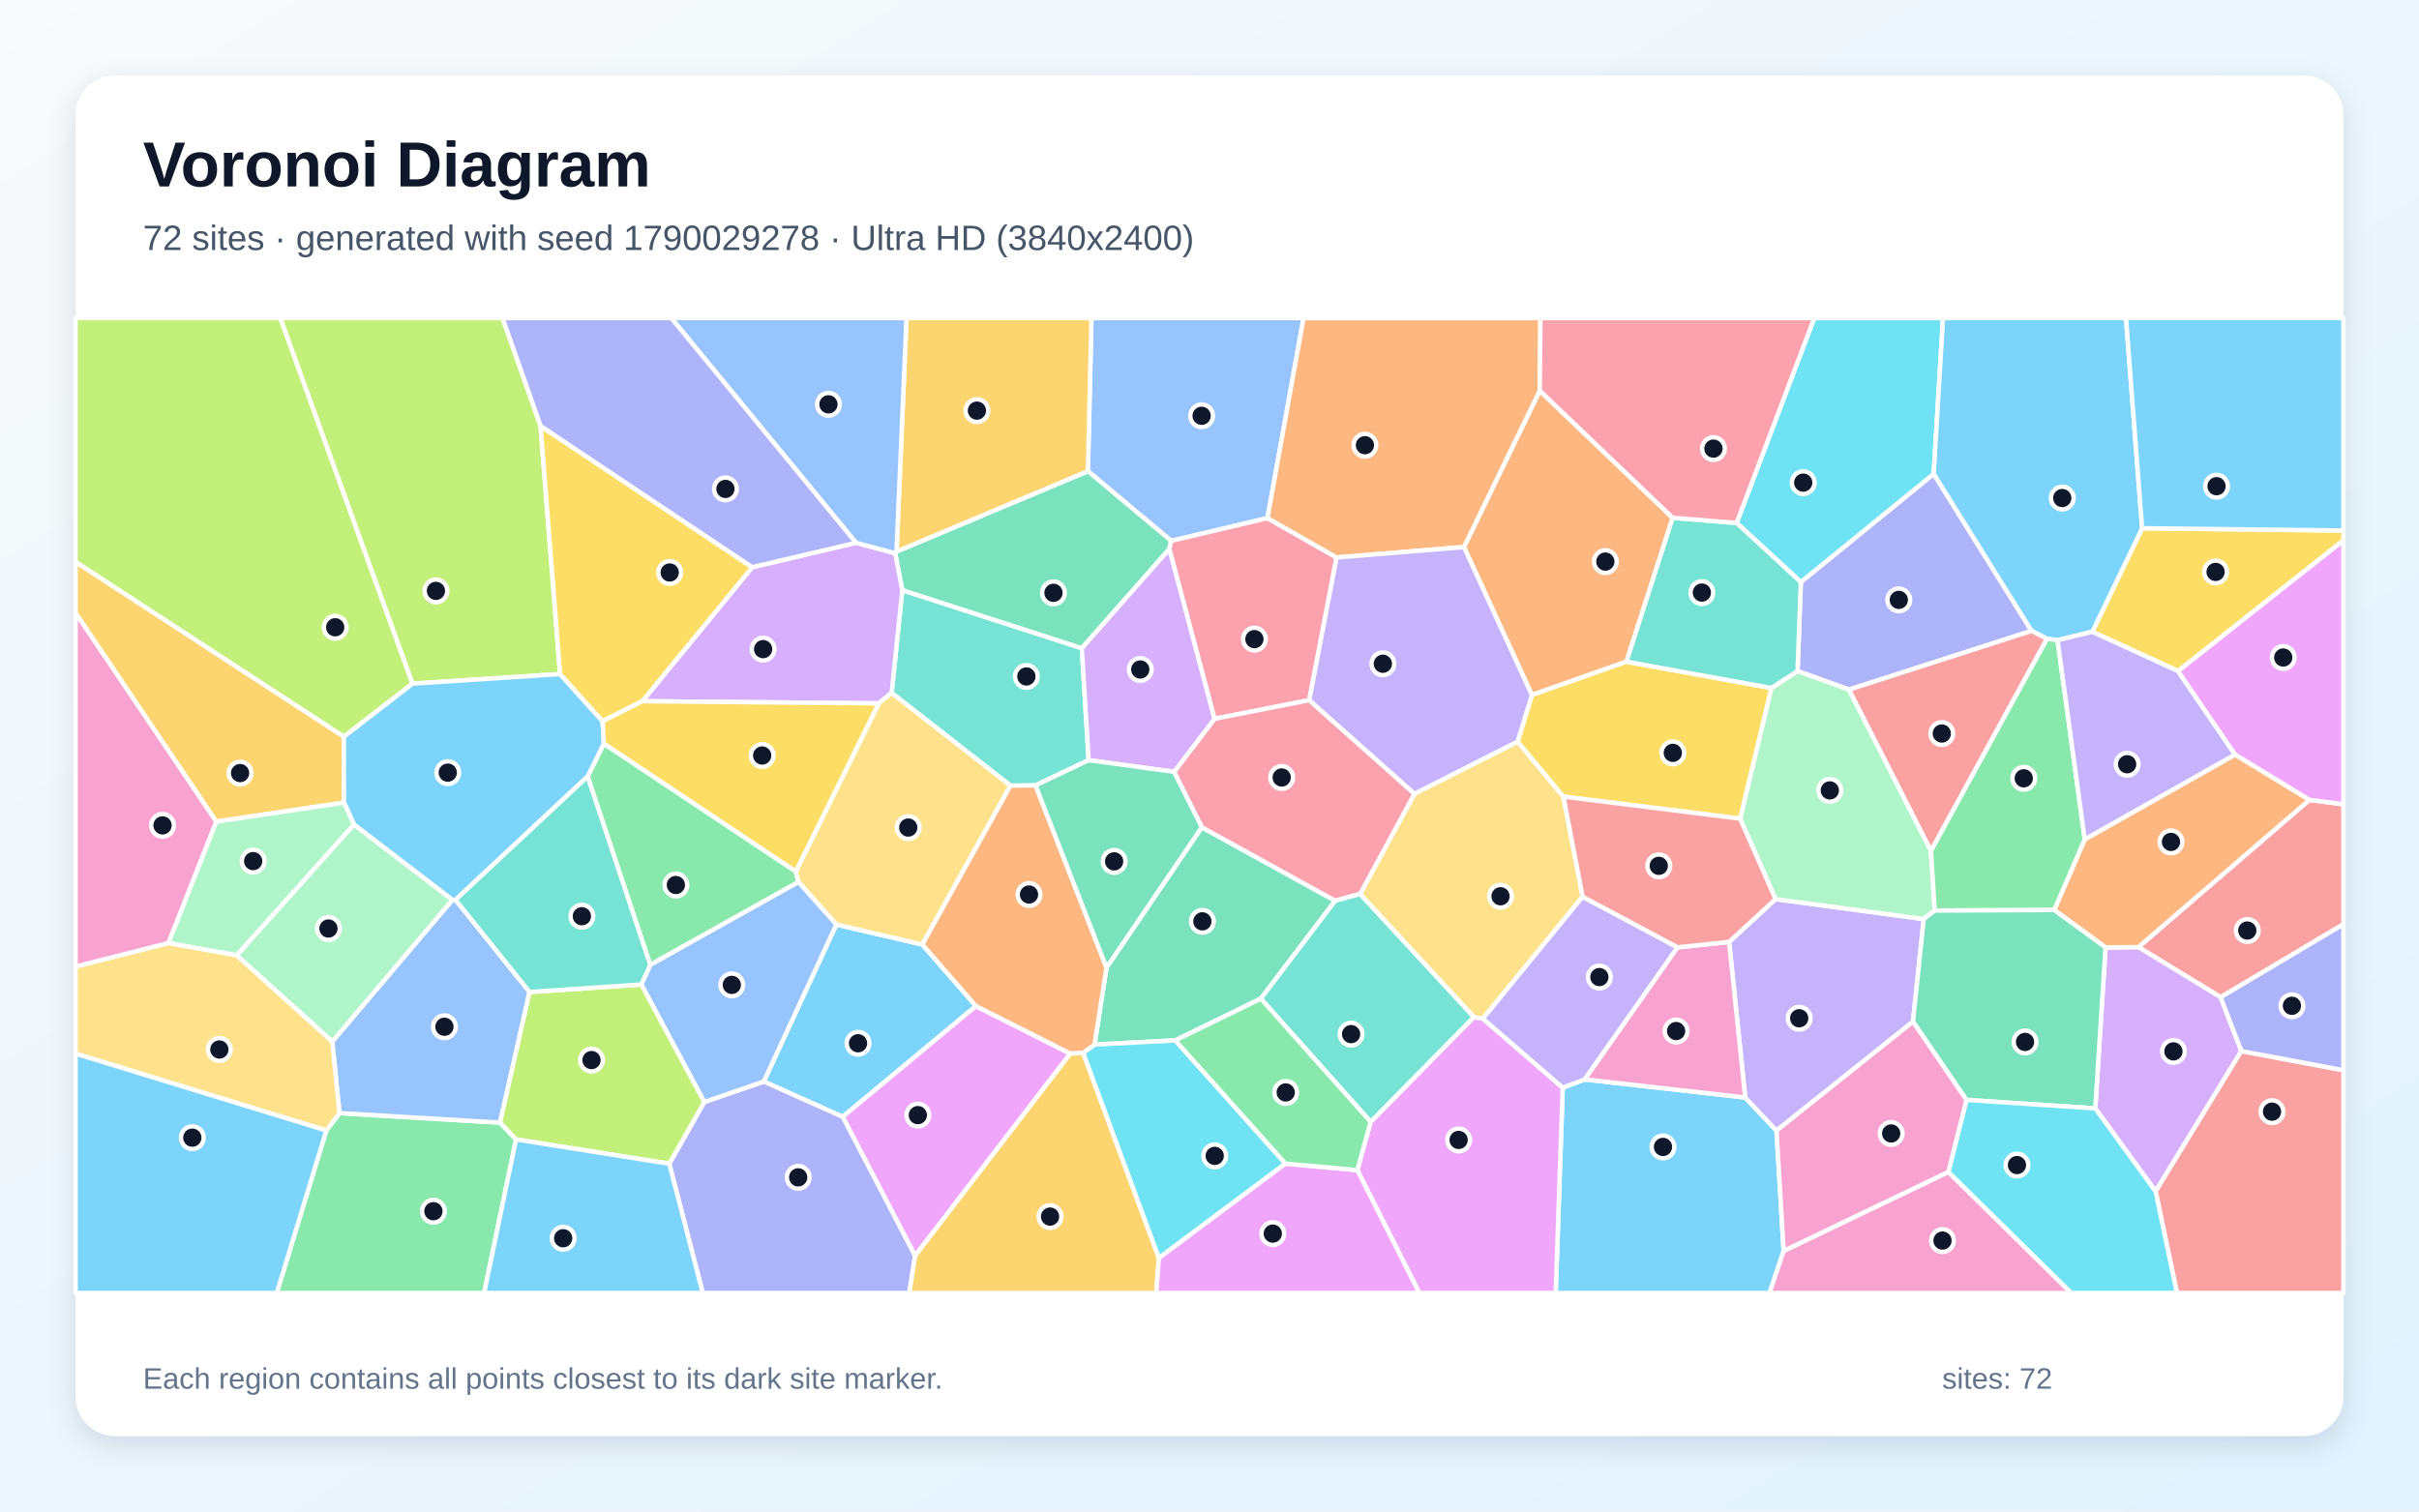
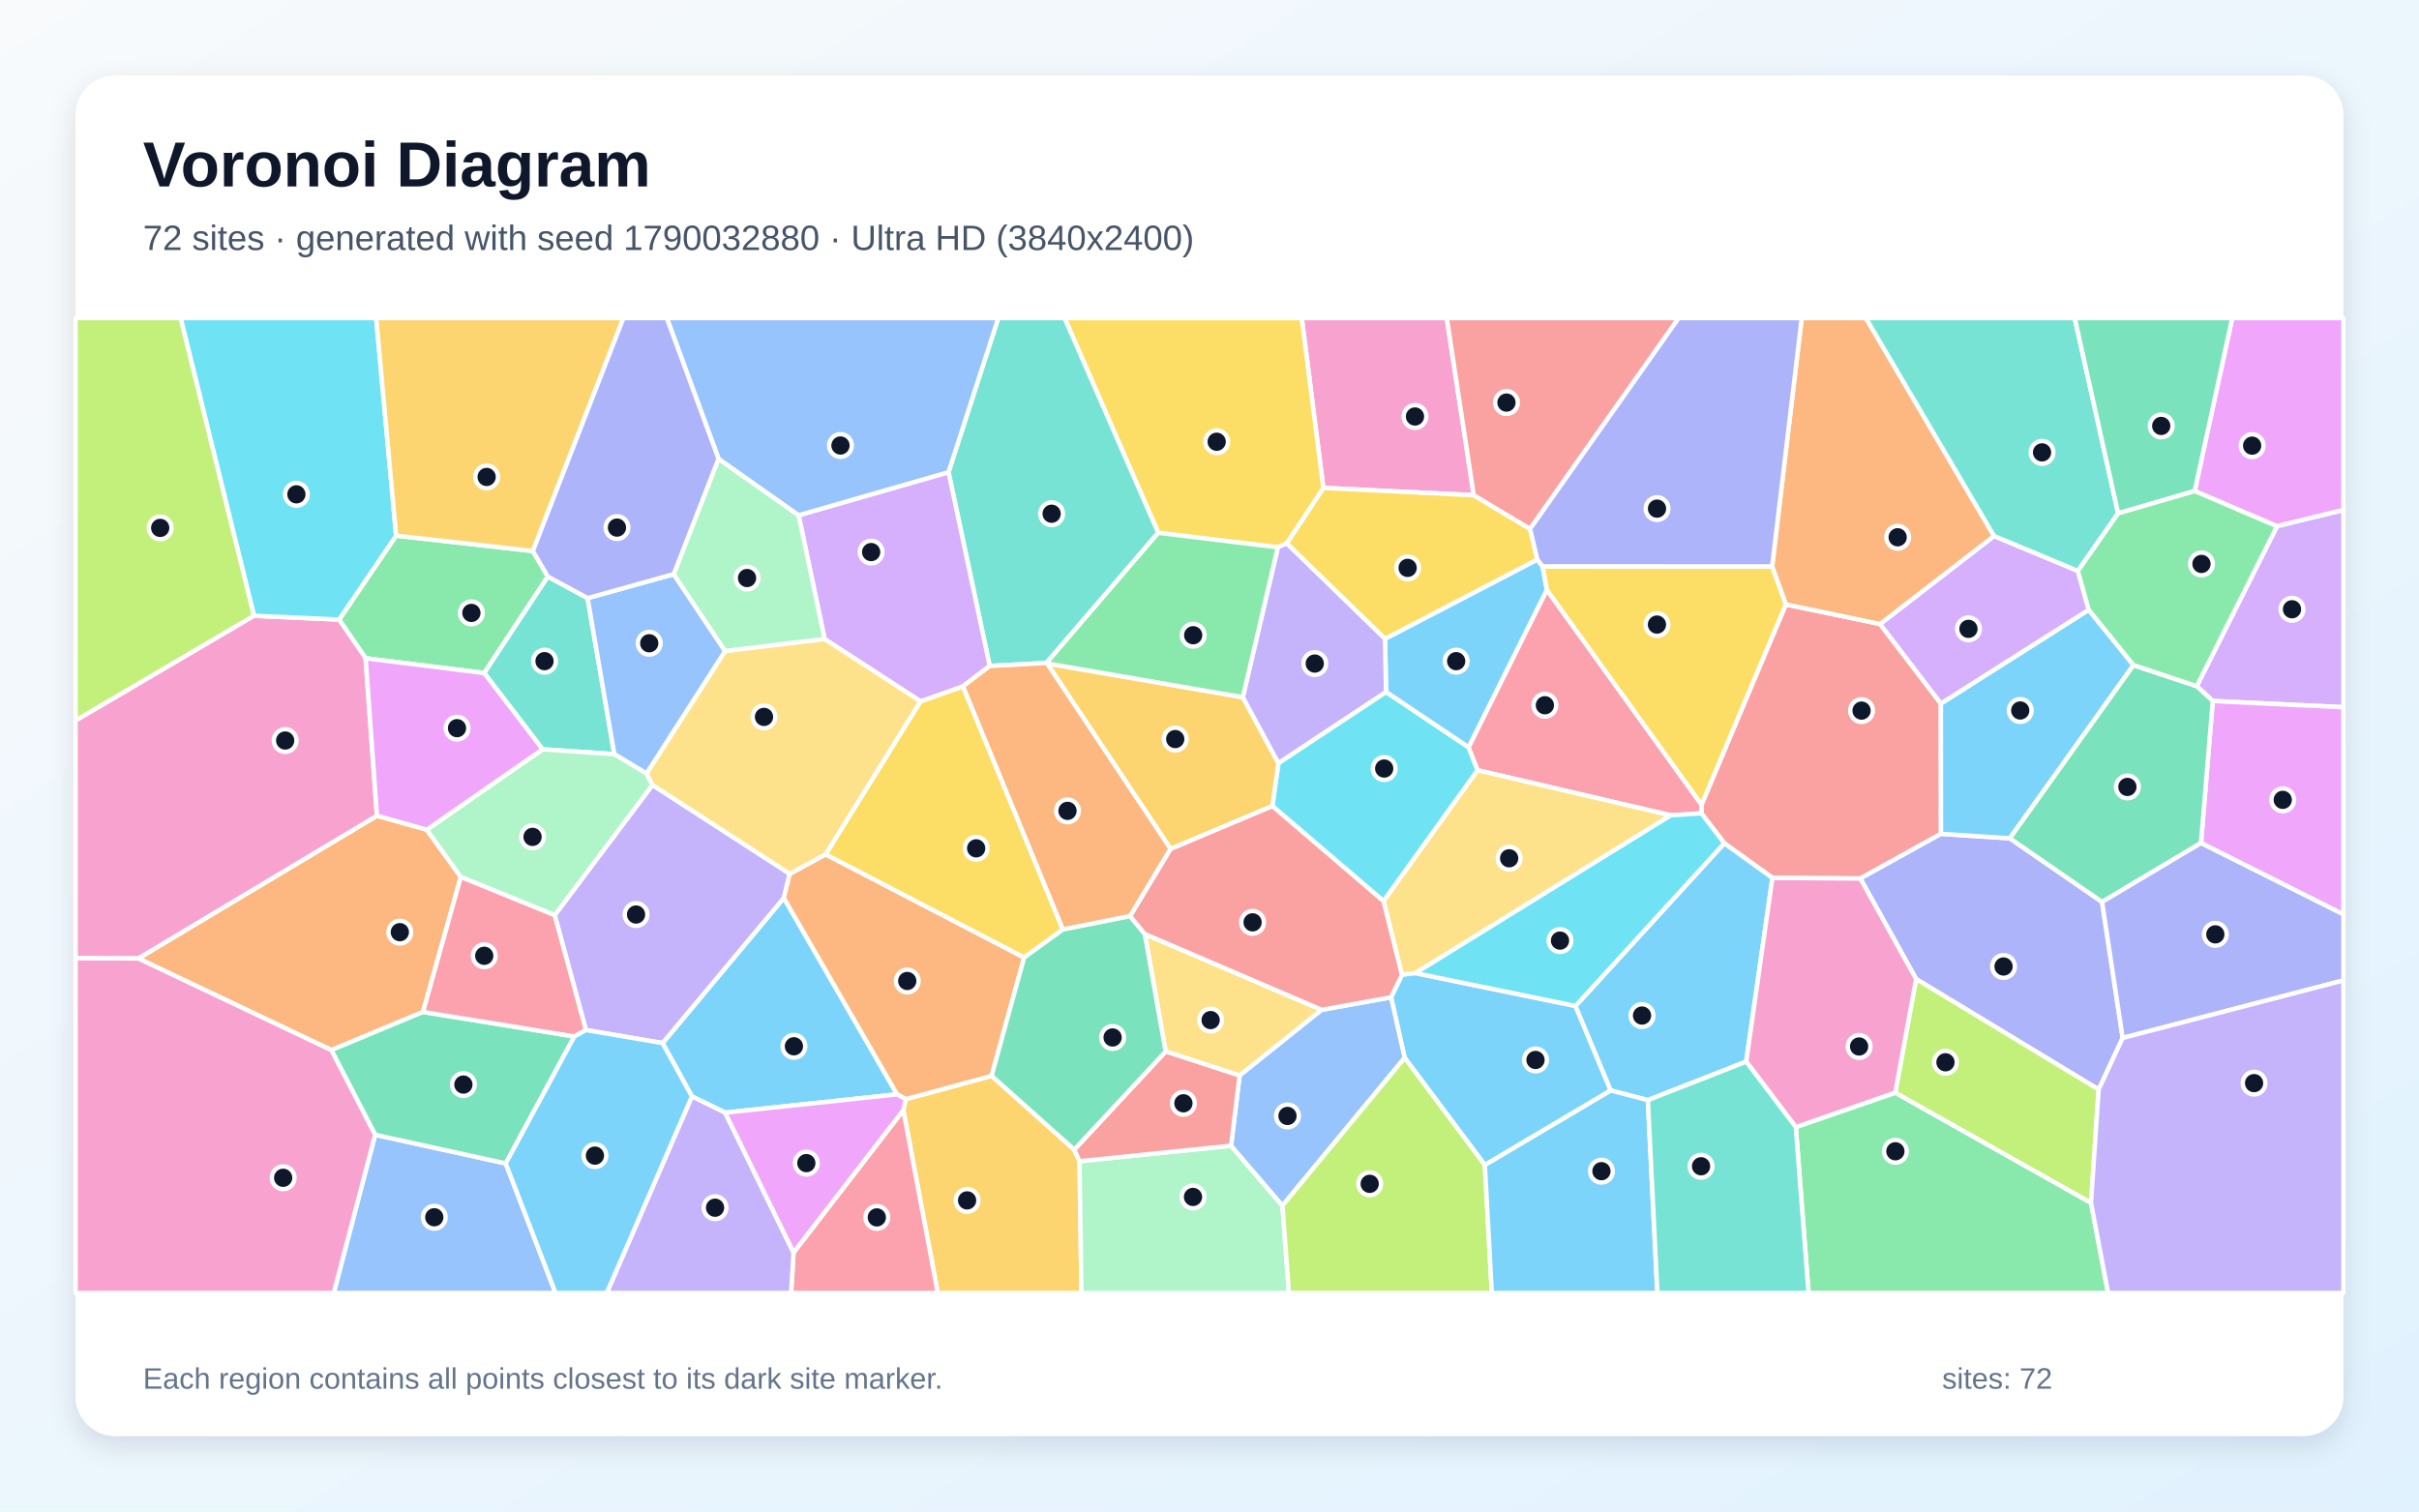
<svg xmlns="http://www.w3.org/2000/svg" width="3840" height="2400" viewBox="0 0 3840 2400" role="img" aria-labelledby="title description">
  <defs>
    <linearGradient id="background" x1="0" y1="0" x2="1" y2="1">
      <stop stop-color="#F8FAFC" />
      <stop offset="1" stop-color="#E0F2FE" />
    </linearGradient>
    <filter id="shadow" x="-5%" y="-5%" width="110%" height="110%">
      <feDropShadow dx="0" dy="15" stdDeviation="22" flood-color="#0F172A" flood-opacity=".12" />
    </filter>
  </defs>
  <rect width="3840" height="2400" fill="url(#background)" />
  <rect x="120" y="120" width="3600" height="2160" rx="63" fill="#FFFFFF" filter="url(#shadow)" />
  <g font-family="Arial, sans-serif">
    <text x="227" y="296" font-size="101" font-weight="700" fill="#0F172A">Voronoi Diagram</text>
-     <text x="227" y="397" font-size="56" fill="#475569">72 sites · generated with seed 1790029278 · Ultra HD (3840x2400)</text>
+     <text x="227" y="397" font-size="56" fill="#475569">72 sites · generated with seed 1790032880 · Ultra HD (3840x2400)</text>
  </g>
  <g stroke="#FFFFFF" stroke-width="7" stroke-linejoin="round">
-     <polygon points="2480.7,1727.0 2515.7,1713.9 2770.4,1742.6 2820.1,1795.2 2831.4,1986.2 2809.0,2053.0 2469.6,2053.0" fill="#38BDF8" fill-opacity="0.65" />
-     <polygon points="3036.7,1622.3 2820.1,1795.2 2770.4,1742.6 2744.8,1495.6 2818.6,1427.6 3053.8,1459.3" fill="#A78BFA" fill-opacity="0.65" />
-     <polygon points="343.5,1304.6 267.4,1497.5 120.0,1534.9 120.0,973.0" fill="#F472B6" fill-opacity="0.65" />
-     <polygon points="2655.3,822.2 2581.9,1050.6 2431.8,1103.6 2323.9,868.6 2444.2,620.3" fill="#FB923C" fill-opacity="0.65" />
-     <polygon points="3457.5,1065.6 3321.4,1003.1 3400.5,838.8 3720.0,842.3 3720.0,858.1" fill="#FACC15" fill-opacity="0.65" />
-     <polygon points="1032.2,1532.1 932.8,1232.9 958.6,1180.6 1263.3,1383.6 1267.5,1400.5" fill="#4ADE80" fill-opacity="0.65" />
-     <polygon points="1728.2,1207.0 1643.8,1247.0 1604.0,1247.5 1415.4,1100.2 1432.3,937.0 1717.3,1029.2" fill="#2DD4BF" fill-opacity="0.65" />
-     <polygon points="2012.0,822.7 1859.2,858.8 1727.0,748.1 1732.6,505.0 2069.3,505.0" fill="#60A5FA" fill-opacity="0.65" />
-     <polygon points="2154.7,1858.0 2175.8,1781.3 2339.5,1614.9 2354.0,1617.4 2480.7,1727.0 2469.6,2053.0 2253.0,2053.0" fill="#E879F9" fill-opacity="0.65" />
-     <polygon points="1856.2,871.8 1717.3,1029.2 1432.3,937.0 1421.0,878.4 1423.2,875.7 1727.0,748.1 1859.2,858.8" fill="#34D399" fill-opacity="0.65" />
-     <polygon points="3525.1,1583.4 3394.6,1503.8 3666.1,1270.0 3720.0,1277.1 3720.0,1467.6" fill="#F87171" fill-opacity="0.65" />
-     <polygon points="2858.7,924.2 3069.6,752.4 3225.0,1001.7 2935.2,1095.0 2853.5,1065.5" fill="#818CF8" fill-opacity="0.65" />
-     <polygon points="1452.5,1993.8 1698.8,1672.8 1719.4,1671.5 1839.7,1997.5 1835.5,2053.0 1443.2,2053.0" fill="#FBBF24" fill-opacity="0.65" />
-     <polygon points="654.9,1085.5 545.8,1169.9 120.0,892.3 120.0,505.0 445.1,505.0" fill="#A3E635" fill-opacity="0.65" />
-     <polygon points="3558.0,1668.9 3421.9,1891.7 3326.1,1759.9 3342.4,1504.4 3394.6,1503.8 3525.1,1583.4" fill="#C084FC" fill-opacity="0.65" />
-     <polygon points="2078.4,1111.7 1927.9,1141.4 1856.2,871.8 1859.2,858.8 2012.0,822.7 2121.8,885.2" fill="#FB7185" fill-opacity="0.65" />
-     <polygon points="3069.6,752.4 2858.7,924.2 2756.8,830.3 2880.0,505.0 3084.4,505.0" fill="#22D3EE" fill-opacity="0.65" />
-     <polygon points="2762.3,1299.8 2811.9,1092.4 2853.5,1065.5 2935.2,1095.0 3065.2,1350.7 3071.2,1445.8 3053.8,1459.3 2818.6,1427.6" fill="#86EFAC" fill-opacity="0.65" />
-     <polygon points="2409.1,1177.5 2481.8,1264.9 2512.3,1423.8 2354.0,1617.4 2339.5,1614.9 2159.0,1419.5 2245.4,1260.3" fill="#FCD34D" fill-opacity="0.65" />
-     <polygon points="1327.6,1468.0 1464.2,1499.7 1549.2,1597.4 1337.7,1773.3 1212.4,1717.3" fill="#38BDF8" fill-opacity="0.65" />
-     <polygon points="3400.5,838.8 3321.4,1003.1 3266.3,1016.5 3249.3,1014.2 3225.0,1001.7 3069.6,752.4 3084.4,505.0 3374.9,505.0" fill="#38BDF8" fill-opacity="0.65" />
-     <polygon points="2354.0,1617.4 2512.3,1423.8 2663.1,1504.2 2515.7,1713.9 2480.7,1727.0" fill="#A78BFA" fill-opacity="0.65" />
-     <polygon points="2831.4,1986.2 3092.9,1860.8 3288.1,2053.0 2809.0,2053.0" fill="#F472B6" fill-opacity="0.65" />
-     <polygon points="2121.8,885.2 2012.0,822.7 2069.3,505.0 2445.4,505.0 2444.2,620.3 2323.9,868.6" fill="#FB923C" fill-opacity="0.65" />
-     <polygon points="2811.9,1092.4 2762.3,1299.8 2481.8,1264.9 2409.1,1177.5 2431.8,1103.6 2581.9,1050.6" fill="#FACC15" fill-opacity="0.65" />
-     <polygon points="518.0,1795.0 538.9,1767.4 793.8,1782.5 819.2,1809.2 768.5,2053.0 439.3,2053.0" fill="#4ADE80" fill-opacity="0.65" />
-     <polygon points="2756.8,830.3 2858.7,924.2 2853.5,1065.5 2811.9,1092.4 2581.9,1050.6 2655.3,822.2" fill="#2DD4BF" fill-opacity="0.65" />
-     <polygon points="840.7,1575.1 793.8,1782.5 538.9,1767.4 527.4,1653.8 718.2,1428.7 723.1,1428.8" fill="#60A5FA" fill-opacity="0.65" />
-     <polygon points="1337.7,1773.3 1549.2,1597.4 1698.8,1672.8 1452.5,1993.8" fill="#E879F9" fill-opacity="0.65" />
-     <polygon points="2001.5,1585.7 1865.7,1651.9 1737.5,1658.6 1756.5,1536.3 1907.8,1313.5 2119.5,1430.2" fill="#34D399" fill-opacity="0.65" />
-     <polygon points="3421.9,1891.7 3558.0,1668.9 3720.0,1699.3 3720.0,2053.0 3455.7,2053.0" fill="#F87171" fill-opacity="0.65" />
-     <polygon points="1062.4,1847.8 1118.0,1749.8 1212.4,1717.3 1337.7,1773.3 1452.5,1993.8 1443.2,2053.0 1115.6,2053.0" fill="#818CF8" fill-opacity="0.65" />
-     <polygon points="545.8,1169.9 546.1,1274.4 343.5,1304.6 120.0,973.0 120.0,892.3" fill="#FBBF24" fill-opacity="0.65" />
-     <polygon points="858.1,676.3 889.1,1070.3 654.9,1085.5 445.1,505.0 797.8,505.0" fill="#A3E635" fill-opacity="0.65" />
-     <polygon points="1019.6,1113.4 1194.1,900.6 1358.8,861.8 1421.0,878.4 1432.3,937.0 1415.4,1100.2 1394.9,1116.8" fill="#C084FC" fill-opacity="0.65" />
-     <polygon points="2245.4,1260.3 2159.0,1419.5 2119.5,1430.2 1907.8,1313.5 1863.7,1225.5 1927.9,1141.4 2078.4,1111.7" fill="#FB7185" fill-opacity="0.65" />
-     <polygon points="2040.6,1847.6 1839.7,1997.5 1719.4,1671.5 1737.5,1658.6 1865.7,1651.9" fill="#22D3EE" fill-opacity="0.65" />
-     <polygon points="375.6,1516.9 561.8,1309.0 718.2,1428.7 527.4,1653.8" fill="#86EFAC" fill-opacity="0.65" />
-     <polygon points="1464.2,1499.7 1327.6,1468.0 1267.5,1400.5 1263.3,1383.6 1394.9,1116.8 1415.4,1100.2 1604.0,1247.5" fill="#FCD34D" fill-opacity="0.65" />
-     <polygon points="561.8,1309.0 546.1,1274.4 545.8,1169.9 654.9,1085.5 889.1,1070.3 956.6,1145.2 958.6,1180.6 932.8,1232.9 723.1,1428.8 718.2,1428.7" fill="#38BDF8" fill-opacity="0.65" />
-     <polygon points="3400.5,838.8 3374.9,505.0 3720.0,505.0 3720.0,842.3" fill="#38BDF8" fill-opacity="0.65" />
-     <polygon points="2409.1,1177.5 2245.4,1260.3 2078.4,1111.7 2121.8,885.2 2323.9,868.6 2431.8,1103.6" fill="#A78BFA" fill-opacity="0.65" />
-     <polygon points="2663.1,1504.2 2744.8,1495.6 2770.4,1742.6 2515.7,1713.9" fill="#F472B6" fill-opacity="0.65" />
-     <polygon points="3666.1,1270.0 3394.6,1503.8 3342.4,1504.4 3260.9,1444.9 3309.4,1332.7 3548.0,1198.1" fill="#FB923C" fill-opacity="0.65" />
-     <polygon points="1194.1,900.6 1019.6,1113.4 956.6,1145.2 889.1,1070.3 858.1,676.3" fill="#FACC15" fill-opacity="0.65" />
-     <polygon points="3309.4,1332.7 3260.9,1444.9 3071.2,1445.8 3065.2,1350.7 3249.3,1014.2 3266.3,1016.5" fill="#4ADE80" fill-opacity="0.65" />
-     <polygon points="2001.5,1585.7 2119.5,1430.2 2159.0,1419.5 2339.5,1614.9 2175.8,1781.3" fill="#2DD4BF" fill-opacity="0.65" />
-     <polygon points="1118.0,1749.8 1018.0,1563.2 1032.2,1532.1 1267.5,1400.5 1327.6,1468.0 1212.4,1717.3" fill="#60A5FA" fill-opacity="0.65" />
-     <polygon points="1839.7,1997.5 2040.6,1847.6 2154.7,1858.0 2253.0,2053.0 1835.5,2053.0" fill="#E879F9" fill-opacity="0.65" />
-     <polygon points="3121.6,1746.5 3036.7,1622.3 3053.8,1459.3 3071.2,1445.8 3260.9,1444.9 3342.4,1504.4 3326.1,1759.9" fill="#34D399" fill-opacity="0.65" />
-     <polygon points="2663.1,1504.2 2512.3,1423.8 2481.8,1264.9 2762.3,1299.8 2818.6,1427.6 2744.8,1495.6" fill="#F87171" fill-opacity="0.65" />
-     <polygon points="3558.0,1668.9 3525.1,1583.4 3720.0,1467.6 3720.0,1699.3" fill="#818CF8" fill-opacity="0.65" />
-     <polygon points="1727.0,748.1 1423.2,875.7 1439.0,505.0 1732.6,505.0" fill="#FBBF24" fill-opacity="0.65" />
-     <polygon points="1018.0,1563.2 1118.0,1749.8 1062.4,1847.8 819.2,1809.2 793.8,1782.5 840.7,1575.1" fill="#A3E635" fill-opacity="0.65" />
-     <polygon points="1927.9,1141.4 1863.7,1225.5 1728.2,1207.0 1717.3,1029.2 1856.2,871.8" fill="#C084FC" fill-opacity="0.65" />
-     <polygon points="2756.8,830.3 2655.3,822.2 2444.2,620.3 2445.4,505.0 2880.0,505.0" fill="#FB7185" fill-opacity="0.65" />
-     <polygon points="3092.9,1860.8 3121.6,1746.5 3326.1,1759.9 3421.9,1891.7 3455.7,2053.0 3288.1,2053.0" fill="#22D3EE" fill-opacity="0.65" />
-     <polygon points="561.8,1309.0 375.6,1516.9 267.4,1497.5 343.5,1304.6 546.1,1274.4" fill="#86EFAC" fill-opacity="0.65" />
-     <polygon points="120.0,1673.0 120.0,1534.9 267.4,1497.5 375.6,1516.9 527.4,1653.8 538.9,1767.4 518.0,1795.0" fill="#FCD34D" fill-opacity="0.65" />
-     <polygon points="120.0,1673.0 518.0,1795.0 439.3,2053.0 120.0,2053.0" fill="#38BDF8" fill-opacity="0.65" />
-     <polygon points="819.2,1809.2 1062.4,1847.8 1115.6,2053.0 768.5,2053.0" fill="#38BDF8" fill-opacity="0.65" />
-     <polygon points="3548.0,1198.1 3309.4,1332.7 3266.3,1016.5 3321.4,1003.1 3457.5,1065.6" fill="#A78BFA" fill-opacity="0.65" />
-     <polygon points="3121.6,1746.5 3092.9,1860.8 2831.4,1986.2 2820.1,1795.2 3036.7,1622.3" fill="#F472B6" fill-opacity="0.65" />
-     <polygon points="1756.5,1536.3 1737.5,1658.6 1719.4,1671.5 1698.8,1672.8 1549.2,1597.4 1464.2,1499.7 1604.0,1247.5 1643.8,1247.0" fill="#FB923C" fill-opacity="0.65" />
-     <polygon points="956.6,1145.2 1019.6,1113.4 1394.9,1116.8 1263.3,1383.6 958.6,1180.6" fill="#FACC15" fill-opacity="0.65" />
-     <polygon points="2040.6,1847.6 1865.7,1651.9 2001.5,1585.7 2175.8,1781.3 2154.7,1858.0" fill="#4ADE80" fill-opacity="0.65" />
-     <polygon points="1018.0,1563.2 840.7,1575.1 723.1,1428.8 932.8,1232.9 1032.2,1532.1" fill="#2DD4BF" fill-opacity="0.65" />
-     <polygon points="1423.2,875.7 1421.0,878.4 1358.8,861.8 1065.6,505.0 1439.0,505.0" fill="#60A5FA" fill-opacity="0.65" />
-     <polygon points="3666.1,1270.0 3548.0,1198.1 3457.5,1065.6 3720.0,858.1 3720.0,1277.1" fill="#E879F9" fill-opacity="0.65" />
-     <polygon points="1863.7,1225.5 1907.8,1313.5 1756.5,1536.3 1643.8,1247.0 1728.2,1207.0" fill="#34D399" fill-opacity="0.65" />
-     <polygon points="3065.2,1350.7 2935.2,1095.0 3225.0,1001.7 3249.3,1014.2" fill="#F87171" fill-opacity="0.65" />
-     <polygon points="1358.8,861.8 1194.1,900.6 858.1,676.3 797.8,505.0 1065.6,505.0" fill="#818CF8" fill-opacity="0.65" />
+     <polygon points="1424.1,1737.6 1151.1,1766.7 1098.4,1740.9 1051.8,1656.2 1244.3,1425.7" fill="#38BDF8" fill-opacity="0.65" />
+     <polygon points="930.1,1635.5 880.5,1453.1 1035.7,1246.3 1253.7,1387.4 1244.3,1425.7 1051.8,1656.2" fill="#A78BFA" fill-opacity="0.65" />
+     <polygon points="2339.5,786.3 2100.7,774.7 2066.4,505.0 2296.7,505.0" fill="#F472B6" fill-opacity="0.65" />
+     <polygon points="671.5,1606.8 526.0,1667.4 219.5,1521.8 598.4,1295.2 677.5,1317.4 731.5,1392.5" fill="#FB923C" fill-opacity="0.65" />
+     <polygon points="2428.9,839.8 2440.5,888.6 2198.7,1014.5 2042.5,862.8 2100.7,774.7 2339.5,786.3" fill="#FACC15" fill-opacity="0.65" />
+     <polygon points="845.9,874.9 869.7,915.5 768.7,1068.7 580.4,1045.2 538.3,983.8 628.8,850.5" fill="#4ADE80" fill-opacity="0.65" />
+     <polygon points="932.8,949.7 975.2,1197.5 861.4,1189.8 768.7,1068.7 869.7,915.5" fill="#2DD4BF" fill-opacity="0.65" />
+     <polygon points="595.5,1801.8 802.8,1847.3 881.8,2053.0 529.8,2053.0" fill="#60A5FA" fill-opacity="0.65" />
+     <polygon points="3614.6,835.6 3483.9,779.7 3543.5,505.0 3720.0,505.0 3720.0,809.9" fill="#E879F9" fill-opacity="0.65" />
+     <polygon points="802.8,1847.3 595.5,1801.8 526.0,1667.4 671.5,1606.8 911.7,1645.7" fill="#34D399" fill-opacity="0.65" />
+     <polygon points="2834.9,959.7 2984.5,990.8 3081.0,1117.1 3081.2,1324.0 2953.2,1394.9 2813.6,1393.9 2737.2,1338.9 2700.9,1291.4 2701.1,1277.6" fill="#F87171" fill-opacity="0.65" />
+     <polygon points="3369.6,1648.1 3331.5,1730.0 3041.7,1554.5 2953.2,1394.9 3081.2,1324.0 3190.5,1331.1 3336.9,1432.1" fill="#818CF8" fill-opacity="0.65" />
+     <polygon points="1434.0,1762.7 1438.0,1745.3 1574.1,1708.2 1705.3,1825.4 1713.6,1843.8 1716.8,2053.0 1488.7,2053.0" fill="#FBBF24" fill-opacity="0.65" />
+     <polygon points="403.4,977.7 120.0,1144.2 120.0,505.0 286.9,505.0" fill="#A3E635" fill-opacity="0.65" />
+     <polygon points="3512.6,1113.0 3487.2,1089.5 3614.6,835.6 3720.0,809.9 3720.0,1123.0" fill="#C084FC" fill-opacity="0.65" />
+     <polygon points="1259.7,1988.8 1434.0,1762.7 1488.7,2053.0 1255.8,2053.0" fill="#FB7185" fill-opacity="0.65" />
+     <polygon points="2345.7,1223.0 2196.3,1430.9 2019.8,1279.9 2029.4,1211.6 2200.2,1098.6 2331.4,1186.6" fill="#22D3EE" fill-opacity="0.65" />
+     <polygon points="1713.6,1843.8 1954.2,1819.2 2035.8,1914.3 2046.1,2053.0 1716.8,2053.0" fill="#86EFAC" fill-opacity="0.65" />
+     <polygon points="2098.1,1603.4 1967.8,1707.8 1850.4,1669.5 1817.3,1483.0" fill="#FCD34D" fill-opacity="0.65" />
+     <polygon points="2448.9,899.6 2455.6,936.7 2331.4,1186.6 2200.2,1098.6 2198.7,1014.5 2440.5,888.6" fill="#38BDF8" fill-opacity="0.65" />
+     <polygon points="3315.7,968.2 3386.8,1056.1 3190.5,1331.1 3081.2,1324.0 3081.0,1117.1" fill="#38BDF8" fill-opacity="0.65" />
+     <polygon points="1098.4,1740.9 1151.1,1766.7 1259.7,1988.8 1255.8,2053.0 963.1,2053.0" fill="#A78BFA" fill-opacity="0.65" />
+     <polygon points="403.4,977.7 538.3,983.8 580.4,1045.2 598.4,1295.2 219.5,1521.8 120.0,1521.4 120.0,1144.2" fill="#F472B6" fill-opacity="0.65" />
+     <polygon points="1310.6,1356.5 1625.8,1520.3 1574.1,1708.2 1438.0,1745.3 1424.1,1737.6 1244.3,1425.7 1253.7,1387.4" fill="#FB923C" fill-opacity="0.65" />
+     <polygon points="2100.7,774.7 2042.5,862.8 2028.5,869.0 1838.6,846.0 1689.9,505.0 2066.4,505.0" fill="#FACC15" fill-opacity="0.65" />
+     <polygon points="2850.7,1789.6 3008.6,1734.9 3319.3,1909.8 3346.5,2053.0 2871.0,2053.0" fill="#4ADE80" fill-opacity="0.65" />
+     <polygon points="1838.6,846.0 1661.1,1052.7 1571.1,1057.5 1505.7,749.7 1584.7,505.0 1689.9,505.0" fill="#2DD4BF" fill-opacity="0.65" />
+     <polygon points="1069.5,911.6 1151.2,1033.9 1026.4,1228.4 975.2,1197.5 932.8,949.7" fill="#60A5FA" fill-opacity="0.65" />
+     <polygon points="3493.9,1338.6 3512.6,1113.0 3720.0,1123.0 3720.0,1451.9" fill="#E879F9" fill-opacity="0.65" />
+     <polygon points="3493.9,1338.6 3336.9,1432.1 3190.5,1331.1 3386.8,1056.1 3487.2,1089.5 3512.6,1113.0" fill="#34D399" fill-opacity="0.65" />
+     <polygon points="2428.9,839.8 2339.5,786.3 2296.7,505.0 2664.8,505.0" fill="#F87171" fill-opacity="0.65" />
+     <polygon points="3369.6,1648.1 3336.9,1432.1 3493.9,1338.6 3720.0,1451.9 3720.0,1556.7" fill="#818CF8" fill-opacity="0.65" />
+     <polygon points="1858.3,1348.0 1662.1,1053.4 1972.9,1107.1 2029.4,1211.6 2019.8,1279.9" fill="#FBBF24" fill-opacity="0.65" />
+     <polygon points="3319.3,1909.8 3008.6,1734.9 3041.7,1554.5 3331.5,1730.0" fill="#A3E635" fill-opacity="0.65" />
+     <polygon points="3298.5,906.5 3315.7,968.2 3081.0,1117.1 2984.5,990.8 3165.4,851.0" fill="#C084FC" fill-opacity="0.65" />
+     <polygon points="2652.3,1294.6 2345.7,1223.0 2331.4,1186.6 2455.6,936.7 2701.1,1277.6 2700.9,1291.4" fill="#FB7185" fill-opacity="0.65" />
+     <polygon points="628.8,850.5 538.3,983.8 403.4,977.7 286.9,505.0 597.2,505.0" fill="#22D3EE" fill-opacity="0.65" />
+     <polygon points="731.5,1392.5 677.5,1317.4 861.4,1189.8 975.2,1197.5 1026.4,1228.4 1035.7,1246.3 880.5,1453.1" fill="#86EFAC" fill-opacity="0.65" />
+     <polygon points="2246.9,1545.1 2225.5,1547.9 2196.3,1430.9 2345.7,1223.0 2652.3,1294.6" fill="#FCD34D" fill-opacity="0.65" />
+     <polygon points="2357.1,1849.9 2229.8,1679.6 2208.2,1583.5 2225.5,1547.9 2246.9,1545.1 2501.0,1597.3 2557.0,1731.5" fill="#38BDF8" fill-opacity="0.65" />
+     <polygon points="2615.9,1746.8 2557.0,1731.5 2501.0,1597.3 2737.2,1338.9 2813.6,1393.9 2772.0,1685.7" fill="#38BDF8" fill-opacity="0.65" />
+     <polygon points="2200.2,1098.6 2029.4,1211.6 1972.9,1107.1 2028.5,869.0 2042.5,862.8 2198.7,1014.5" fill="#A78BFA" fill-opacity="0.65" />
+     <polygon points="3008.6,1734.9 2850.7,1789.6 2772.0,1685.7 2813.6,1393.9 2953.2,1394.9 3041.7,1554.5" fill="#F472B6" fill-opacity="0.65" />
+     <polygon points="3165.4,851.0 2984.5,990.8 2834.9,959.7 2813.1,899.7 2860.1,505.0 2962.0,505.0" fill="#FB923C" fill-opacity="0.65" />
+     <polygon points="1461.2,1113.6 1528.7,1089.7 1687.3,1475.9 1625.8,1520.3 1310.6,1356.5" fill="#FACC15" fill-opacity="0.65" />
+     <polygon points="1972.9,1107.1 1662.1,1053.4 1661.1,1052.7 1838.6,846.0 2028.5,869.0" fill="#4ADE80" fill-opacity="0.65" />
+     <polygon points="3362.4,815.1 3298.5,906.5 3165.4,851.0 2962.0,505.0 3293.5,505.0" fill="#2DD4BF" fill-opacity="0.65" />
+     <polygon points="2035.8,1914.3 1954.2,1819.2 1967.8,1707.8 2098.1,1603.4 2208.2,1583.5 2229.8,1679.6" fill="#60A5FA" fill-opacity="0.65" />
+     <polygon points="580.4,1045.2 768.7,1068.7 861.4,1189.8 677.5,1317.4 598.4,1295.2" fill="#E879F9" fill-opacity="0.65" />
+     <polygon points="3362.4,815.1 3293.5,505.0 3543.5,505.0 3483.9,779.7" fill="#34D399" fill-opacity="0.65" />
+     <polygon points="1850.4,1669.5 1967.8,1707.8 1954.2,1819.2 1713.6,1843.8 1705.3,1825.4" fill="#F87171" fill-opacity="0.65" />
+     <polygon points="2813.1,899.7 2448.9,899.6 2440.5,888.6 2428.9,839.8 2664.8,505.0 2860.1,505.0" fill="#818CF8" fill-opacity="0.65" />
+     <polygon points="845.9,874.9 628.8,850.5 597.2,505.0 989.6,505.0" fill="#FBBF24" fill-opacity="0.65" />
+     <polygon points="2035.8,1914.3 2229.8,1679.6 2357.1,1849.9 2368.2,2053.0 2046.1,2053.0" fill="#A3E635" fill-opacity="0.65" />
+     <polygon points="1505.7,749.7 1571.1,1057.5 1528.7,1089.7 1461.2,1113.6 1309.0,1014.7 1267.8,818.1" fill="#C084FC" fill-opacity="0.65" />
+     <polygon points="911.7,1645.7 671.5,1606.8 731.5,1392.5 880.5,1453.1 930.1,1635.5" fill="#FB7185" fill-opacity="0.65" />
+     <polygon points="2501.0,1597.3 2246.9,1545.1 2652.3,1294.6 2700.9,1291.4 2737.2,1338.9" fill="#22D3EE" fill-opacity="0.65" />
+     <polygon points="1140.6,728.4 1267.8,818.1 1309.0,1014.7 1151.2,1033.9 1069.5,911.6" fill="#86EFAC" fill-opacity="0.65" />
+     <polygon points="1026.4,1228.4 1151.2,1033.9 1309.0,1014.7 1461.2,1113.6 1310.6,1356.5 1253.7,1387.4 1035.7,1246.3" fill="#FCD34D" fill-opacity="0.65" />
+     <polygon points="802.8,1847.3 911.7,1645.7 930.1,1635.5 1051.8,1656.2 1098.4,1740.9 963.1,2053.0 881.8,2053.0" fill="#38BDF8" fill-opacity="0.65" />
+     <polygon points="2357.1,1849.9 2557.0,1731.5 2615.9,1746.8 2631.0,2053.0 2368.2,2053.0" fill="#38BDF8" fill-opacity="0.65" />
+     <polygon points="3319.3,1909.8 3331.5,1730.0 3369.6,1648.1 3720.0,1556.7 3720.0,2053.0 3346.5,2053.0" fill="#A78BFA" fill-opacity="0.65" />
+     <polygon points="120.0,1521.4 219.5,1521.8 526.0,1667.4 595.5,1801.8 529.8,2053.0 120.0,2053.0" fill="#F472B6" fill-opacity="0.65" />
+     <polygon points="1794.0,1454.7 1687.3,1475.9 1528.7,1089.7 1571.1,1057.5 1661.1,1052.7 1662.1,1053.4 1858.3,1348.0" fill="#FB923C" fill-opacity="0.65" />
+     <polygon points="2455.6,936.7 2448.9,899.6 2813.1,899.7 2834.9,959.7 2701.1,1277.6" fill="#FACC15" fill-opacity="0.65" />
+     <polygon points="3487.2,1089.5 3386.8,1056.1 3315.7,968.2 3298.5,906.5 3362.4,815.1 3483.9,779.7 3614.6,835.6" fill="#4ADE80" fill-opacity="0.65" />
+     <polygon points="2615.9,1746.8 2772.0,1685.7 2850.7,1789.6 2871.0,2053.0 2631.0,2053.0" fill="#2DD4BF" fill-opacity="0.65" />
+     <polygon points="1505.7,749.7 1267.8,818.1 1140.6,728.4 1058.5,505.0 1584.7,505.0" fill="#60A5FA" fill-opacity="0.65" />
+     <polygon points="1151.1,1766.7 1424.1,1737.6 1438.0,1745.3 1434.0,1762.7 1259.7,1988.8" fill="#E879F9" fill-opacity="0.65" />
+     <polygon points="1687.3,1475.9 1794.0,1454.7 1817.3,1483.0 1850.4,1669.5 1705.3,1825.4 1574.1,1708.2 1625.8,1520.3" fill="#34D399" fill-opacity="0.65" />
+     <polygon points="2225.5,1547.9 2208.2,1583.5 2098.1,1603.4 1817.3,1483.0 1794.0,1454.7 1858.3,1348.0 2019.8,1279.9 2196.3,1430.9" fill="#F87171" fill-opacity="0.65" />
+     <polygon points="1140.6,728.4 1069.5,911.6 932.8,949.7 869.7,915.5 845.9,874.9 989.6,505.0 1058.5,505.0" fill="#818CF8" fill-opacity="0.65" />
  </g>
  <g>
-     <circle cx="2639.9" cy="1821.1" r="18" fill="#0F172A" stroke="#FFFFFF" stroke-width="7" />
-     <circle cx="2856.1" cy="1616.8" r="18" fill="#0F172A" stroke="#FFFFFF" stroke-width="7" />
-     <circle cx="258.0" cy="1310.5" r="18" fill="#0F172A" stroke="#FFFFFF" stroke-width="7" />
-     <circle cx="2548.4" cy="891.7" r="18" fill="#0F172A" stroke="#FFFFFF" stroke-width="7" />
-     <circle cx="3517.1" cy="908.1" r="18" fill="#0F172A" stroke="#FFFFFF" stroke-width="7" />
-     <circle cx="1072.9" cy="1405.2" r="18" fill="#0F172A" stroke="#FFFFFF" stroke-width="7" />
-     <circle cx="1629.3" cy="1074.1" r="18" fill="#0F172A" stroke="#FFFFFF" stroke-width="7" />
-     <circle cx="1907.5" cy="660.2" r="18" fill="#0F172A" stroke="#FFFFFF" stroke-width="7" />
-     <circle cx="2315.5" cy="1810.0" r="18" fill="#0F172A" stroke="#FFFFFF" stroke-width="7" />
-     <circle cx="1672.3" cy="941.3" r="18" fill="#0F172A" stroke="#FFFFFF" stroke-width="7" />
-     <circle cx="3567.4" cy="1477.5" r="18" fill="#0F172A" stroke="#FFFFFF" stroke-width="7" />
-     <circle cx="3014.2" cy="952.5" r="18" fill="#0F172A" stroke="#FFFFFF" stroke-width="7" />
-     <circle cx="1666.9" cy="1931.7" r="18" fill="#0F172A" stroke="#FFFFFF" stroke-width="7" />
-     <circle cx="532.1" cy="996.0" r="18" fill="#0F172A" stroke="#FFFFFF" stroke-width="7" />
-     <circle cx="3450.2" cy="1669.4" r="18" fill="#0F172A" stroke="#FFFFFF" stroke-width="7" />
-     <circle cx="1991.3" cy="1014.8" r="18" fill="#0F172A" stroke="#FFFFFF" stroke-width="7" />
-     <circle cx="2862.5" cy="766.3" r="18" fill="#0F172A" stroke="#FFFFFF" stroke-width="7" />
-     <circle cx="2904.7" cy="1255.0" r="18" fill="#0F172A" stroke="#FFFFFF" stroke-width="7" />
-     <circle cx="2382.0" cy="1423.1" r="18" fill="#0F172A" stroke="#FFFFFF" stroke-width="7" />
-     <circle cx="1362.1" cy="1656.5" r="18" fill="#0F172A" stroke="#FFFFFF" stroke-width="7" />
-     <circle cx="3273.7" cy="790.8" r="18" fill="#0F172A" stroke="#FFFFFF" stroke-width="7" />
-     <circle cx="2538.9" cy="1551.4" r="18" fill="#0F172A" stroke="#FFFFFF" stroke-width="7" />
-     <circle cx="3083.6" cy="1969.8" r="18" fill="#0F172A" stroke="#FFFFFF" stroke-width="7" />
-     <circle cx="2166.7" cy="706.9" r="18" fill="#0F172A" stroke="#FFFFFF" stroke-width="7" />
-     <circle cx="2655.5" cy="1195.4" r="18" fill="#0F172A" stroke="#FFFFFF" stroke-width="7" />
-     <circle cx="688.0" cy="1923.2" r="18" fill="#0F172A" stroke="#FFFFFF" stroke-width="7" />
-     <circle cx="2701.6" cy="940.9" r="18" fill="#0F172A" stroke="#FFFFFF" stroke-width="7" />
-     <circle cx="705.5" cy="1630.3" r="18" fill="#0F172A" stroke="#FFFFFF" stroke-width="7" />
-     <circle cx="1457.0" cy="1770.6" r="18" fill="#0F172A" stroke="#FFFFFF" stroke-width="7" />
-     <circle cx="1908.7" cy="1462.9" r="18" fill="#0F172A" stroke="#FFFFFF" stroke-width="7" />
-     <circle cx="3606.7" cy="1765.1" r="18" fill="#0F172A" stroke="#FFFFFF" stroke-width="7" />
-     <circle cx="1267.1" cy="1869.4" r="18" fill="#0F172A" stroke="#FFFFFF" stroke-width="7" />
-     <circle cx="381.1" cy="1227.5" r="18" fill="#0F172A" stroke="#FFFFFF" stroke-width="7" />
-     <circle cx="692.0" cy="938.2" r="18" fill="#0F172A" stroke="#FFFFFF" stroke-width="7" />
-     <circle cx="1211.4" cy="1030.7" r="18" fill="#0F172A" stroke="#FFFFFF" stroke-width="7" />
-     <circle cx="2034.6" cy="1234.5" r="18" fill="#0F172A" stroke="#FFFFFF" stroke-width="7" />
-     <circle cx="1928.3" cy="1835.3" r="18" fill="#0F172A" stroke="#FFFFFF" stroke-width="7" />
-     <circle cx="521.4" cy="1474.3" r="18" fill="#0F172A" stroke="#FFFFFF" stroke-width="7" />
-     <circle cx="1441.8" cy="1314.0" r="18" fill="#0F172A" stroke="#FFFFFF" stroke-width="7" />
-     <circle cx="710.8" cy="1226.8" r="18" fill="#0F172A" stroke="#FFFFFF" stroke-width="7" />
-     <circle cx="3518.6" cy="772.0" r="18" fill="#0F172A" stroke="#FFFFFF" stroke-width="7" />
-     <circle cx="2195.2" cy="1053.9" r="18" fill="#0F172A" stroke="#FFFFFF" stroke-width="7" />
-     <circle cx="2660.7" cy="1637.1" r="18" fill="#0F172A" stroke="#FFFFFF" stroke-width="7" />
-     <circle cx="3446.3" cy="1336.8" r="18" fill="#0F172A" stroke="#FFFFFF" stroke-width="7" />
-     <circle cx="1063.1" cy="909.0" r="18" fill="#0F172A" stroke="#FFFFFF" stroke-width="7" />
-     <circle cx="3212.6" cy="1235.8" r="18" fill="#0F172A" stroke="#FFFFFF" stroke-width="7" />
-     <circle cx="2144.8" cy="1642.0" r="18" fill="#0F172A" stroke="#FFFFFF" stroke-width="7" />
-     <circle cx="1161.7" cy="1563.8" r="18" fill="#0F172A" stroke="#FFFFFF" stroke-width="7" />
-     <circle cx="2020.5" cy="1958.7" r="18" fill="#0F172A" stroke="#FFFFFF" stroke-width="7" />
-     <circle cx="3214.6" cy="1654.4" r="18" fill="#0F172A" stroke="#FFFFFF" stroke-width="7" />
-     <circle cx="2633.2" cy="1374.8" r="18" fill="#0F172A" stroke="#FFFFFF" stroke-width="7" />
-     <circle cx="3638.3" cy="1597.0" r="18" fill="#0F172A" stroke="#FFFFFF" stroke-width="7" />
-     <circle cx="1550.8" cy="652.0" r="18" fill="#0F172A" stroke="#FFFFFF" stroke-width="7" />
-     <circle cx="939.0" cy="1683.2" r="18" fill="#0F172A" stroke="#FFFFFF" stroke-width="7" />
-     <circle cx="1810.1" cy="1063.0" r="18" fill="#0F172A" stroke="#FFFFFF" stroke-width="7" />
-     <circle cx="2720.0" cy="712.3" r="18" fill="#0F172A" stroke="#FFFFFF" stroke-width="7" />
-     <circle cx="3201.8" cy="1849.9" r="18" fill="#0F172A" stroke="#FFFFFF" stroke-width="7" />
-     <circle cx="401.9" cy="1367.3" r="18" fill="#0F172A" stroke="#FFFFFF" stroke-width="7" />
-     <circle cx="348.2" cy="1666.4" r="18" fill="#0F172A" stroke="#FFFFFF" stroke-width="7" />
-     <circle cx="305.3" cy="1806.4" r="18" fill="#0F172A" stroke="#FFFFFF" stroke-width="7" />
-     <circle cx="894.0" cy="1966.1" r="18" fill="#0F172A" stroke="#FFFFFF" stroke-width="7" />
-     <circle cx="3376.7" cy="1213.5" r="18" fill="#0F172A" stroke="#FFFFFF" stroke-width="7" />
-     <circle cx="3002.1" cy="1799.7" r="18" fill="#0F172A" stroke="#FFFFFF" stroke-width="7" />
-     <circle cx="1633.5" cy="1420.3" r="18" fill="#0F172A" stroke="#FFFFFF" stroke-width="7" />
-     <circle cx="1209.9" cy="1199.6" r="18" fill="#0F172A" stroke="#FFFFFF" stroke-width="7" />
-     <circle cx="2041.0" cy="1734.6" r="18" fill="#0F172A" stroke="#FFFFFF" stroke-width="7" />
-     <circle cx="923.7" cy="1454.8" r="18" fill="#0F172A" stroke="#FFFFFF" stroke-width="7" />
-     <circle cx="1315.1" cy="642.0" r="18" fill="#0F172A" stroke="#FFFFFF" stroke-width="7" />
-     <circle cx="3624.5" cy="1044.0" r="18" fill="#0F172A" stroke="#FFFFFF" stroke-width="7" />
-     <circle cx="1768.6" cy="1367.7" r="18" fill="#0F172A" stroke="#FFFFFF" stroke-width="7" />
-     <circle cx="3082.5" cy="1164.7" r="18" fill="#0F172A" stroke="#FFFFFF" stroke-width="7" />
-     <circle cx="1151.6" cy="776.3" r="18" fill="#0F172A" stroke="#FFFFFF" stroke-width="7" />
+     <circle cx="1260.3" cy="1661.3" r="18" fill="#0F172A" stroke="#FFFFFF" stroke-width="7" />
+     <circle cx="1009.7" cy="1452.1" r="18" fill="#0F172A" stroke="#FFFFFF" stroke-width="7" />
+     <circle cx="2246.2" cy="661.3" r="18" fill="#0F172A" stroke="#FFFFFF" stroke-width="7" />
+     <circle cx="634.7" cy="1480.1" r="18" fill="#0F172A" stroke="#FFFFFF" stroke-width="7" />
+     <circle cx="2234.5" cy="901.7" r="18" fill="#0F172A" stroke="#FFFFFF" stroke-width="7" />
+     <circle cx="748.3" cy="973.2" r="18" fill="#0F172A" stroke="#FFFFFF" stroke-width="7" />
+     <circle cx="864.4" cy="1049.8" r="18" fill="#0F172A" stroke="#FFFFFF" stroke-width="7" />
+     <circle cx="689.4" cy="1932.8" r="18" fill="#0F172A" stroke="#FFFFFF" stroke-width="7" />
+     <circle cx="3575.1" cy="707.6" r="18" fill="#0F172A" stroke="#FFFFFF" stroke-width="7" />
+     <circle cx="735.6" cy="1722.1" r="18" fill="#0F172A" stroke="#FFFFFF" stroke-width="7" />
+     <circle cx="2955.1" cy="1128.3" r="18" fill="#0F172A" stroke="#FFFFFF" stroke-width="7" />
+     <circle cx="3180.5" cy="1534.6" r="18" fill="#0F172A" stroke="#FFFFFF" stroke-width="7" />
+     <circle cx="1535.2" cy="1906.0" r="18" fill="#0F172A" stroke="#FFFFFF" stroke-width="7" />
+     <circle cx="254.3" cy="838.2" r="18" fill="#0F172A" stroke="#FFFFFF" stroke-width="7" />
+     <circle cx="3638.4" cy="967.4" r="18" fill="#0F172A" stroke="#FFFFFF" stroke-width="7" />
+     <circle cx="1391.9" cy="1933.0" r="18" fill="#0F172A" stroke="#FFFFFF" stroke-width="7" />
+     <circle cx="2197.3" cy="1220.3" r="18" fill="#0F172A" stroke="#FFFFFF" stroke-width="7" />
+     <circle cx="1893.8" cy="1900.5" r="18" fill="#0F172A" stroke="#FFFFFF" stroke-width="7" />
+     <circle cx="1921.8" cy="1619.7" r="18" fill="#0F172A" stroke="#FFFFFF" stroke-width="7" />
+     <circle cx="2311.6" cy="1049.8" r="18" fill="#0F172A" stroke="#FFFFFF" stroke-width="7" />
+     <circle cx="3207.0" cy="1128.1" r="18" fill="#0F172A" stroke="#FFFFFF" stroke-width="7" />
+     <circle cx="1135.1" cy="1917.6" r="18" fill="#0F172A" stroke="#FFFFFF" stroke-width="7" />
+     <circle cx="452.7" cy="1175.8" r="18" fill="#0F172A" stroke="#FFFFFF" stroke-width="7" />
+     <circle cx="1440.2" cy="1557.6" r="18" fill="#0F172A" stroke="#FFFFFF" stroke-width="7" />
+     <circle cx="1931.4" cy="701.4" r="18" fill="#0F172A" stroke="#FFFFFF" stroke-width="7" />
+     <circle cx="3008.8" cy="1828.0" r="18" fill="#0F172A" stroke="#FFFFFF" stroke-width="7" />
+     <circle cx="1669.4" cy="815.7" r="18" fill="#0F172A" stroke="#FFFFFF" stroke-width="7" />
+     <circle cx="1030.6" cy="1021.4" r="18" fill="#0F172A" stroke="#FFFFFF" stroke-width="7" />
+     <circle cx="3623.7" cy="1270.0" r="18" fill="#0F172A" stroke="#FFFFFF" stroke-width="7" />
+     <circle cx="3377.1" cy="1249.5" r="18" fill="#0F172A" stroke="#FFFFFF" stroke-width="7" />
+     <circle cx="2391.4" cy="639.2" r="18" fill="#0F172A" stroke="#FFFFFF" stroke-width="7" />
+     <circle cx="3516.7" cy="1483.6" r="18" fill="#0F172A" stroke="#FFFFFF" stroke-width="7" />
+     <circle cx="1865.6" cy="1173.5" r="18" fill="#0F172A" stroke="#FFFFFF" stroke-width="7" />
+     <circle cx="3088.3" cy="1686.7" r="18" fill="#0F172A" stroke="#FFFFFF" stroke-width="7" />
+     <circle cx="3124.8" cy="998.5" r="18" fill="#0F172A" stroke="#FFFFFF" stroke-width="7" />
+     <circle cx="2452.4" cy="1119.8" r="18" fill="#0F172A" stroke="#FFFFFF" stroke-width="7" />
+     <circle cx="470.5" cy="784.9" r="18" fill="#0F172A" stroke="#FFFFFF" stroke-width="7" />
+     <circle cx="845.4" cy="1328.8" r="18" fill="#0F172A" stroke="#FFFFFF" stroke-width="7" />
+     <circle cx="2395.7" cy="1362.8" r="18" fill="#0F172A" stroke="#FFFFFF" stroke-width="7" />
+     <circle cx="2437.5" cy="1683.0" r="18" fill="#0F172A" stroke="#FFFFFF" stroke-width="7" />
+     <circle cx="2606.6" cy="1612.5" r="18" fill="#0F172A" stroke="#FFFFFF" stroke-width="7" />
+     <circle cx="2087.1" cy="1053.6" r="18" fill="#0F172A" stroke="#FFFFFF" stroke-width="7" />
+     <circle cx="2951.2" cy="1661.6" r="18" fill="#0F172A" stroke="#FFFFFF" stroke-width="7" />
+     <circle cx="3012.4" cy="853.1" r="18" fill="#0F172A" stroke="#FFFFFF" stroke-width="7" />
+     <circle cx="1549.6" cy="1347.0" r="18" fill="#0F172A" stroke="#FFFFFF" stroke-width="7" />
+     <circle cx="1894.1" cy="1008.6" r="18" fill="#0F172A" stroke="#FFFFFF" stroke-width="7" />
+     <circle cx="3241.6" cy="718.3" r="18" fill="#0F172A" stroke="#FFFFFF" stroke-width="7" />
+     <circle cx="2043.8" cy="1771.9" r="18" fill="#0F172A" stroke="#FFFFFF" stroke-width="7" />
+     <circle cx="725.5" cy="1156.2" r="18" fill="#0F172A" stroke="#FFFFFF" stroke-width="7" />
+     <circle cx="3430.8" cy="676.3" r="18" fill="#0F172A" stroke="#FFFFFF" stroke-width="7" />
+     <circle cx="1878.6" cy="1751.8" r="18" fill="#0F172A" stroke="#FFFFFF" stroke-width="7" />
+     <circle cx="2630.4" cy="807.6" r="18" fill="#0F172A" stroke="#FFFFFF" stroke-width="7" />
+     <circle cx="772.5" cy="757.3" r="18" fill="#0F172A" stroke="#FFFFFF" stroke-width="7" />
+     <circle cx="2174.3" cy="1879.7" r="18" fill="#0F172A" stroke="#FFFFFF" stroke-width="7" />
+     <circle cx="1382.9" cy="876.6" r="18" fill="#0F172A" stroke="#FFFFFF" stroke-width="7" />
+     <circle cx="768.7" cy="1517.6" r="18" fill="#0F172A" stroke="#FFFFFF" stroke-width="7" />
+     <circle cx="2476.4" cy="1493.5" r="18" fill="#0F172A" stroke="#FFFFFF" stroke-width="7" />
+     <circle cx="1185.9" cy="917.8" r="18" fill="#0F172A" stroke="#FFFFFF" stroke-width="7" />
+     <circle cx="1212.8" cy="1138.3" r="18" fill="#0F172A" stroke="#FFFFFF" stroke-width="7" />
+     <circle cx="944.4" cy="1834.9" r="18" fill="#0F172A" stroke="#FFFFFF" stroke-width="7" />
+     <circle cx="2542.2" cy="1859.6" r="18" fill="#0F172A" stroke="#FFFFFF" stroke-width="7" />
+     <circle cx="3578.2" cy="1719.8" r="18" fill="#0F172A" stroke="#FFFFFF" stroke-width="7" />
+     <circle cx="449.5" cy="1870.1" r="18" fill="#0F172A" stroke="#FFFFFF" stroke-width="7" />
+     <circle cx="1694.6" cy="1287.5" r="18" fill="#0F172A" stroke="#FFFFFF" stroke-width="7" />
+     <circle cx="2630.3" cy="991.7" r="18" fill="#0F172A" stroke="#FFFFFF" stroke-width="7" />
+     <circle cx="3494.7" cy="895.4" r="18" fill="#0F172A" stroke="#FFFFFF" stroke-width="7" />
+     <circle cx="2700.3" cy="1851.8" r="18" fill="#0F172A" stroke="#FFFFFF" stroke-width="7" />
+     <circle cx="1334.2" cy="707.4" r="18" fill="#0F172A" stroke="#FFFFFF" stroke-width="7" />
+     <circle cx="1280.0" cy="1846.8" r="18" fill="#0F172A" stroke="#FFFFFF" stroke-width="7" />
+     <circle cx="1766.2" cy="1647.3" r="18" fill="#0F172A" stroke="#FFFFFF" stroke-width="7" />
+     <circle cx="1988.4" cy="1464.5" r="18" fill="#0F172A" stroke="#FFFFFF" stroke-width="7" />
+     <circle cx="979.4" cy="837.7" r="18" fill="#0F172A" stroke="#FFFFFF" stroke-width="7" />
  </g>
  <g font-family="Arial, sans-serif" font-size="47" fill="#64748B">
    <text x="227" y="2205">Each region contains all points closest to its dark site marker.</text>
    <text x="3083" y="2205">sites: 72</text>
  </g>
</svg>
